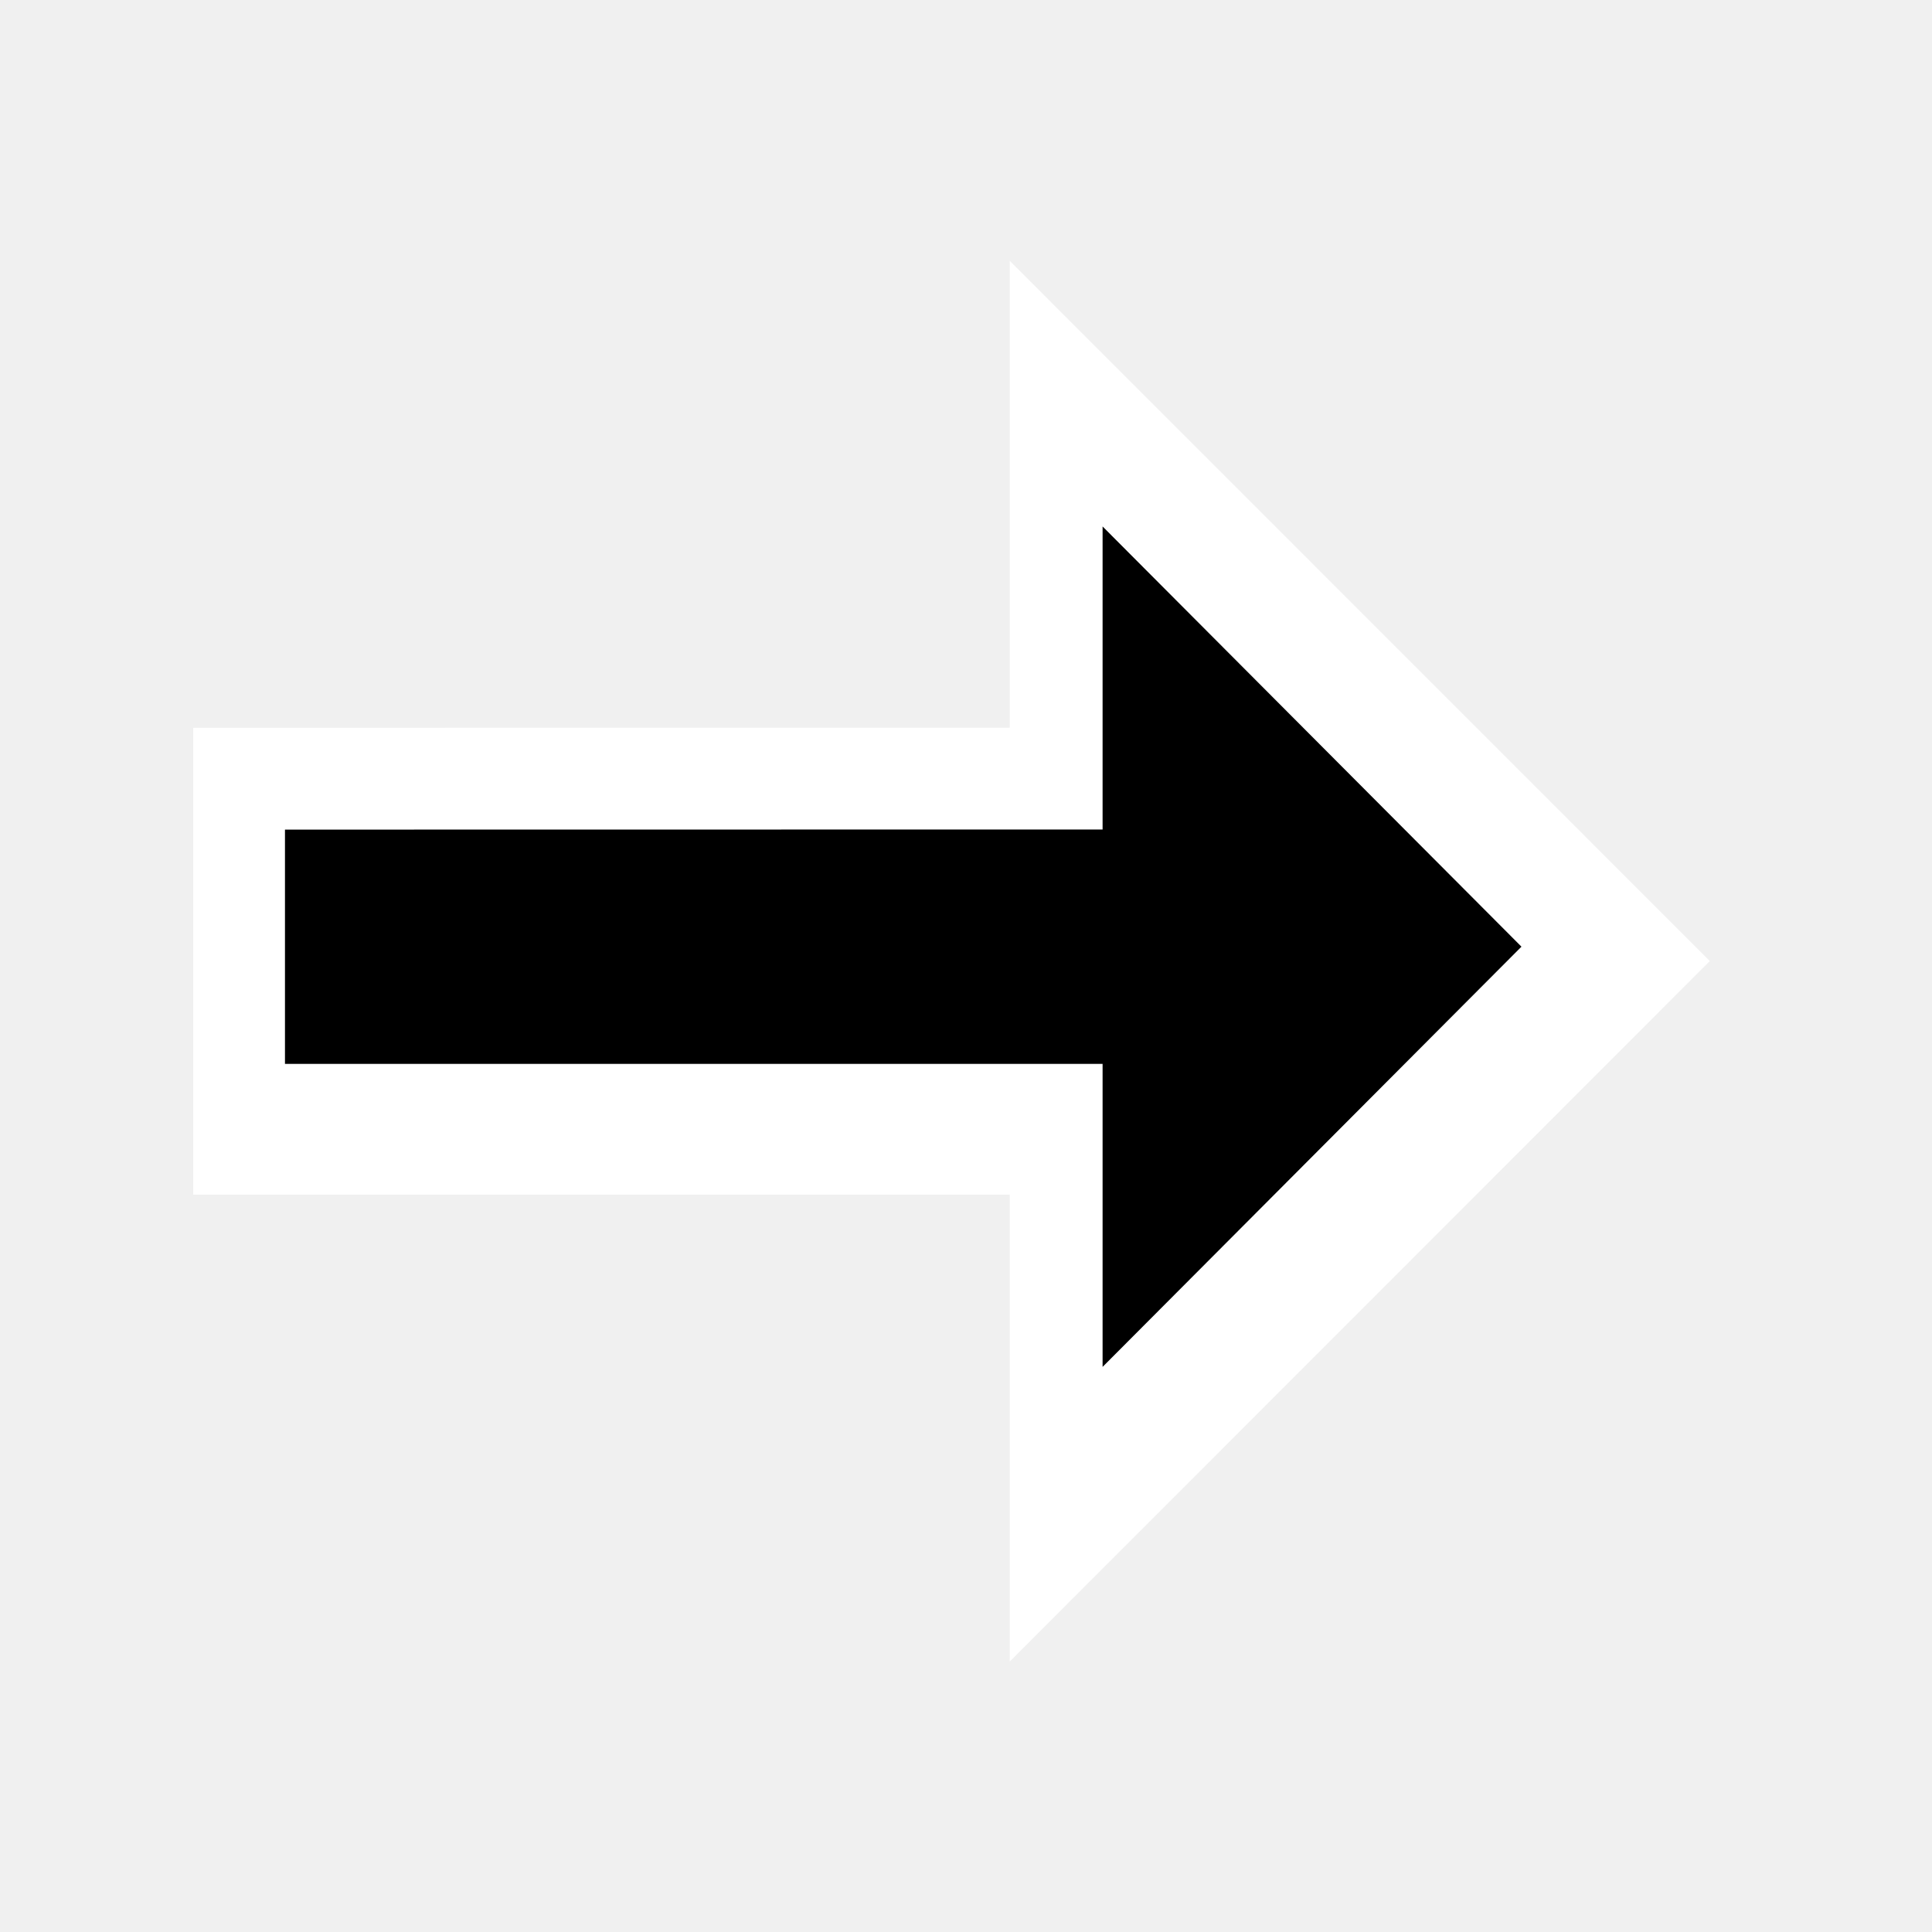
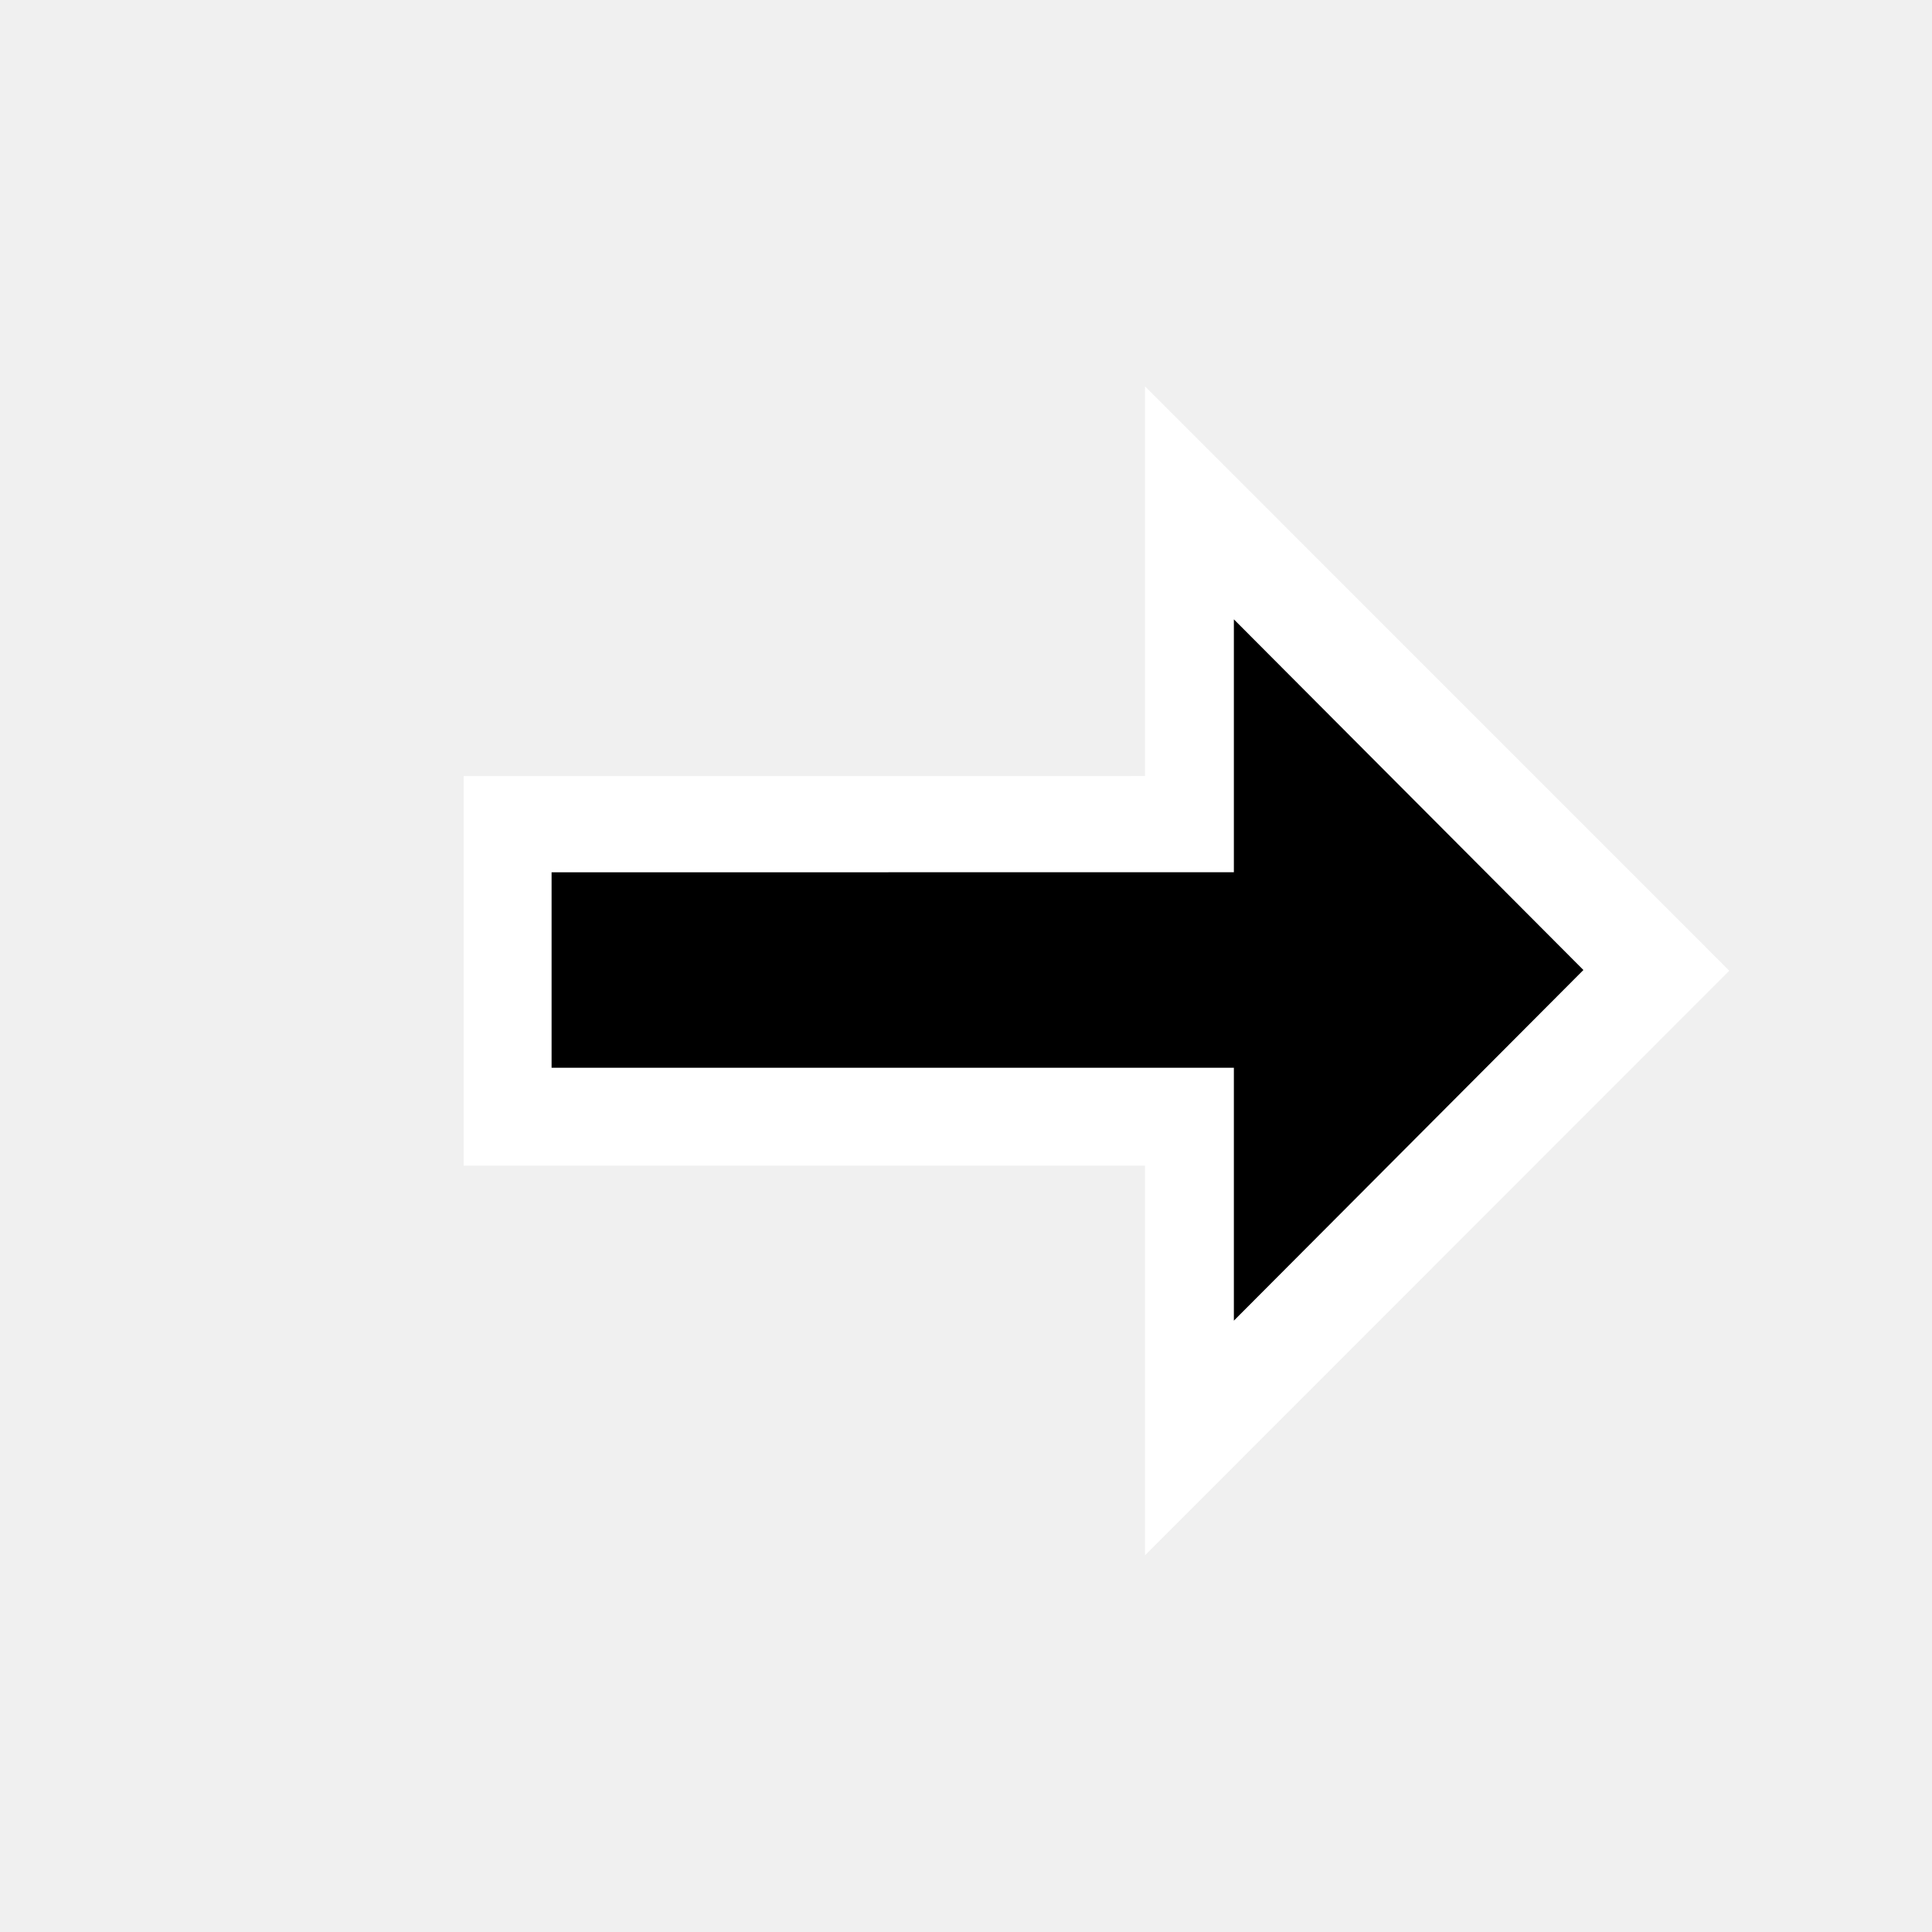
<svg xmlns="http://www.w3.org/2000/svg" width="200" height="200" viewBox="0 0 200 200" fill="none">
-   <g opacity="0.01">
-     <path opacity="0.01" d="M200 0H0V200H200V0Z" fill="white" />
-   </g>
-   <path fill-rule="evenodd" clip-rule="evenodd" d="M20 75.345L104.526 75.333V27L177 99.488L104.526 172V123.667H20V75.345Z" fill="white" />
-   <path fill-rule="evenodd" clip-rule="evenodd" d="M29.5 110.131H114.14V141.5L157.5 98L114.14 54.5V85.87L29.5 85.882V110.131Z" fill="black" />
+   <path fill-rule="evenodd" clip-rule="evenodd" d="M48 80.343L118.536 80.333V40L179.014 100.49L118.536 161V120.667H48V80.343Z" fill="white" />
+   <path fill-rule="evenodd" clip-rule="evenodd" d="M57.1 110.536H127.73V136.714L163.913 100.414L127.73 64.114V90.291L57.1 90.301V110.536Z" fill="black" />
</svg>
